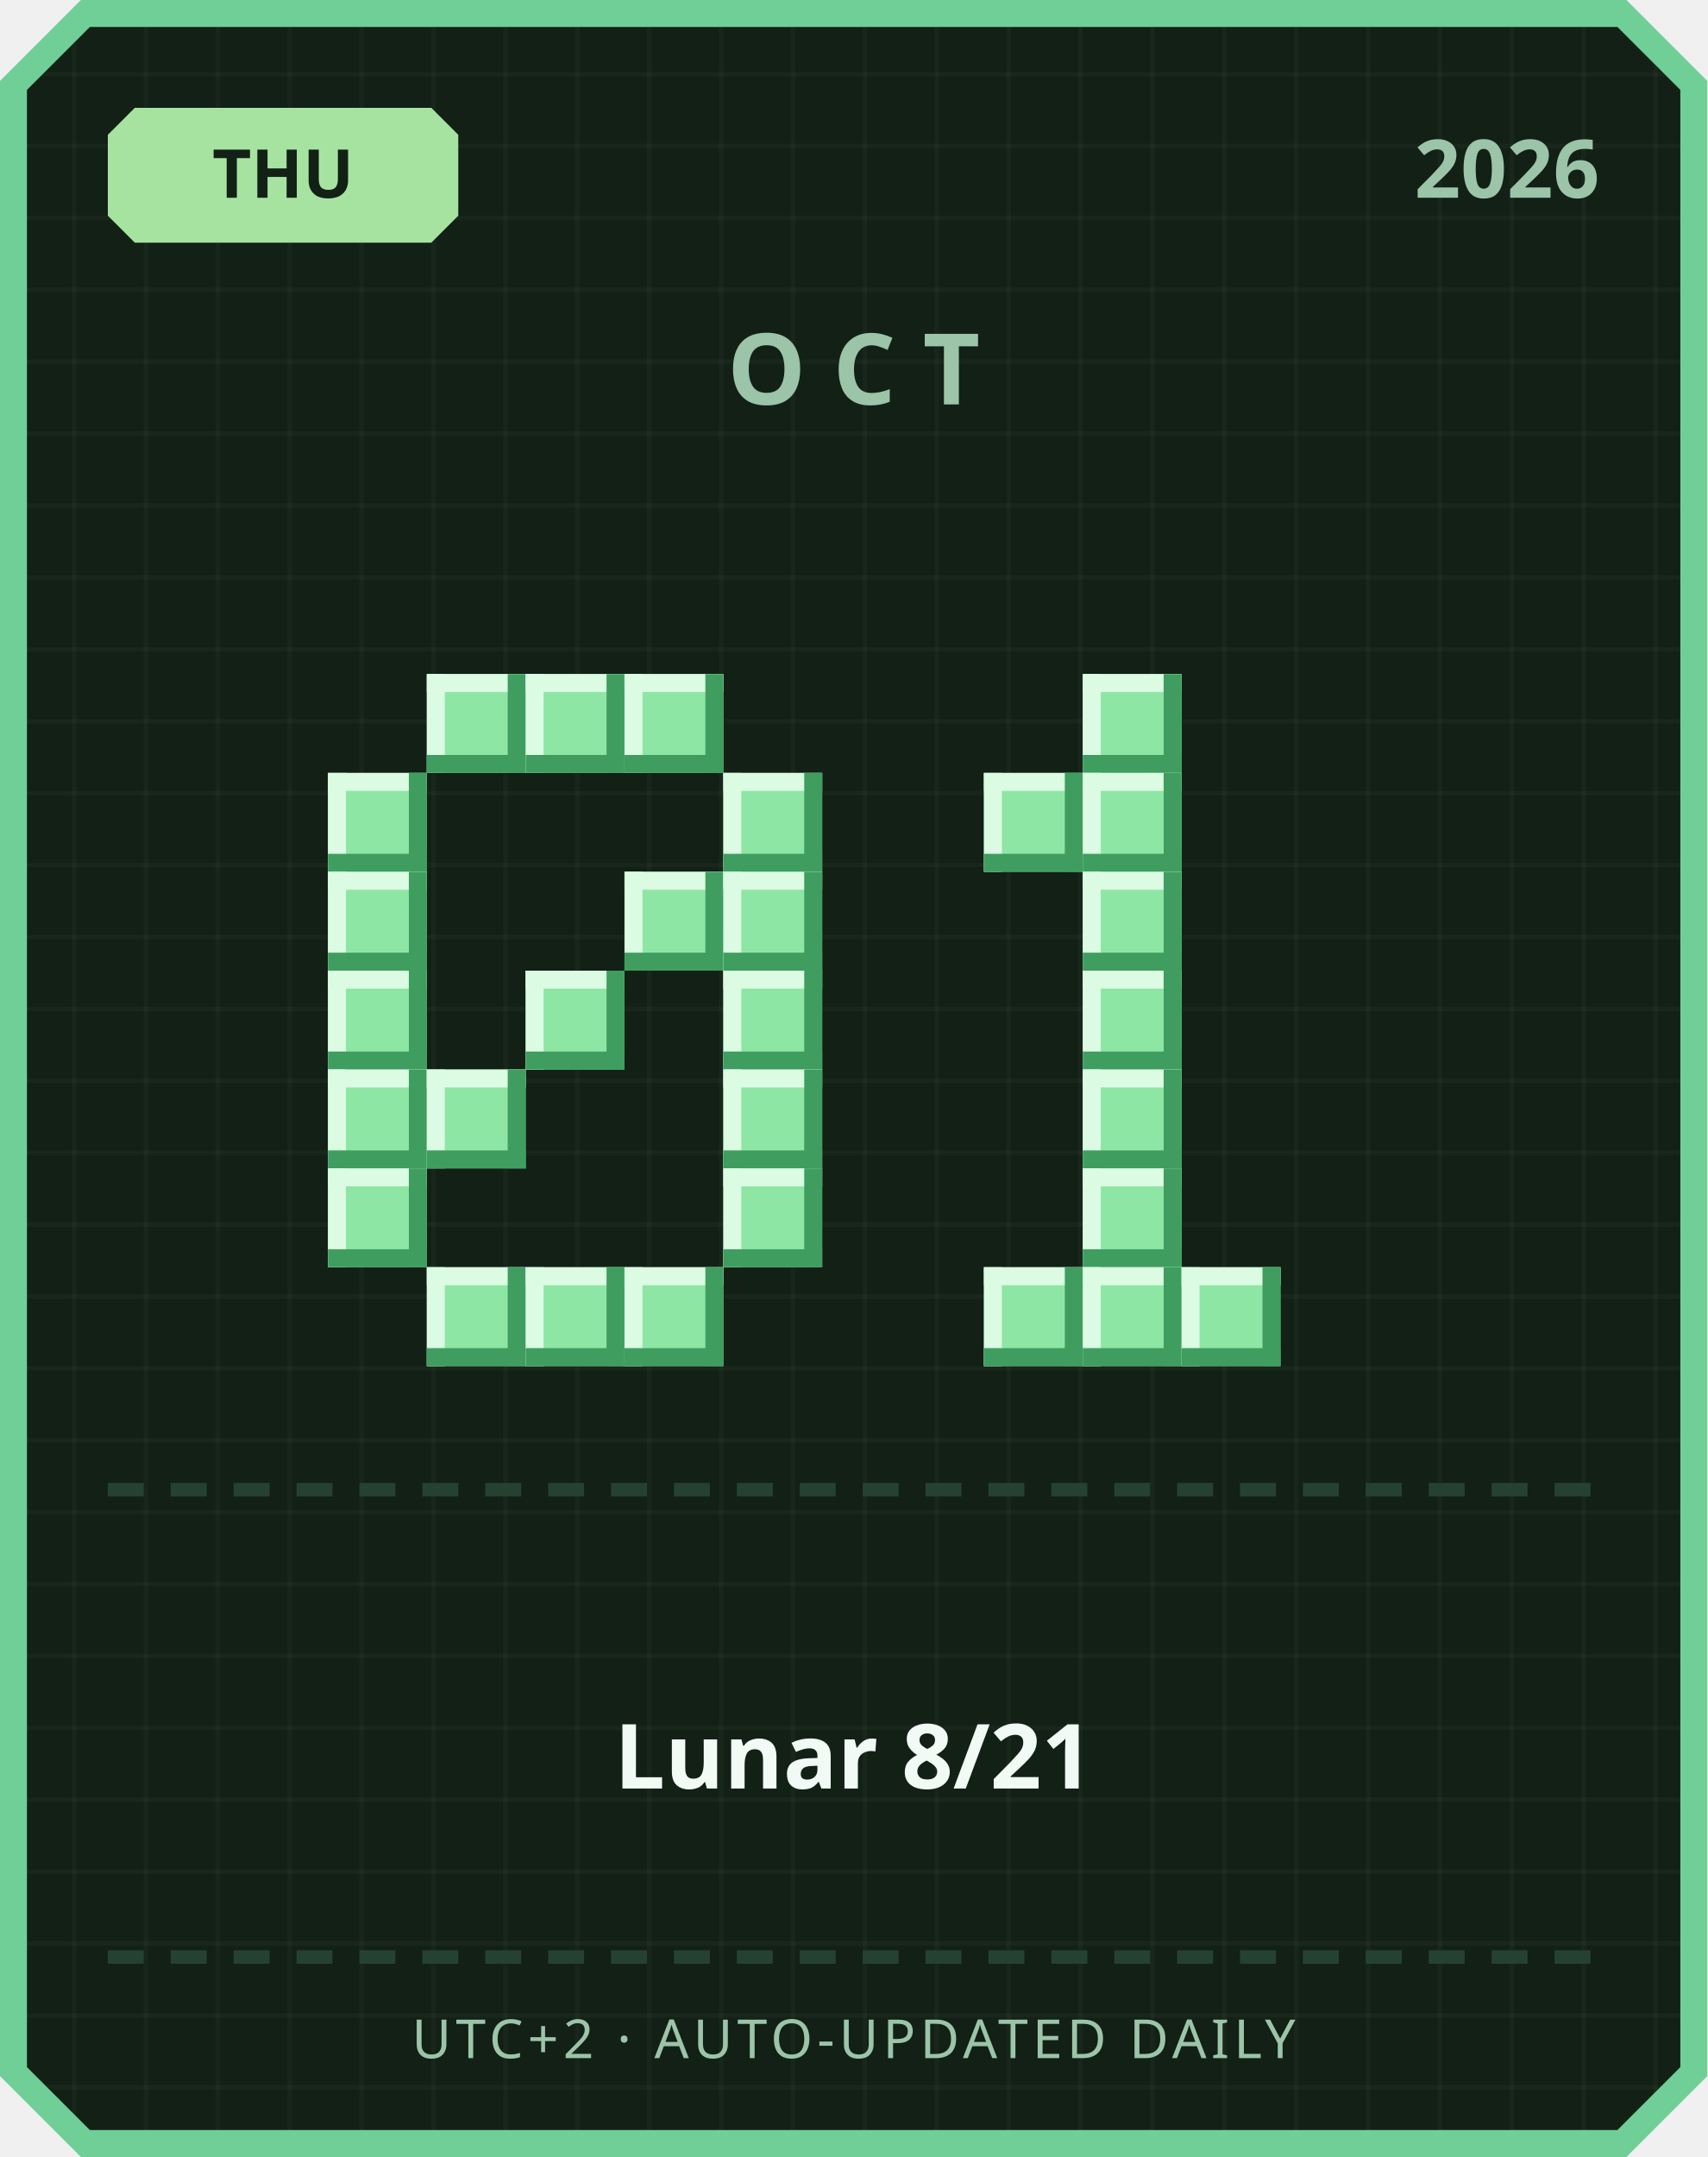
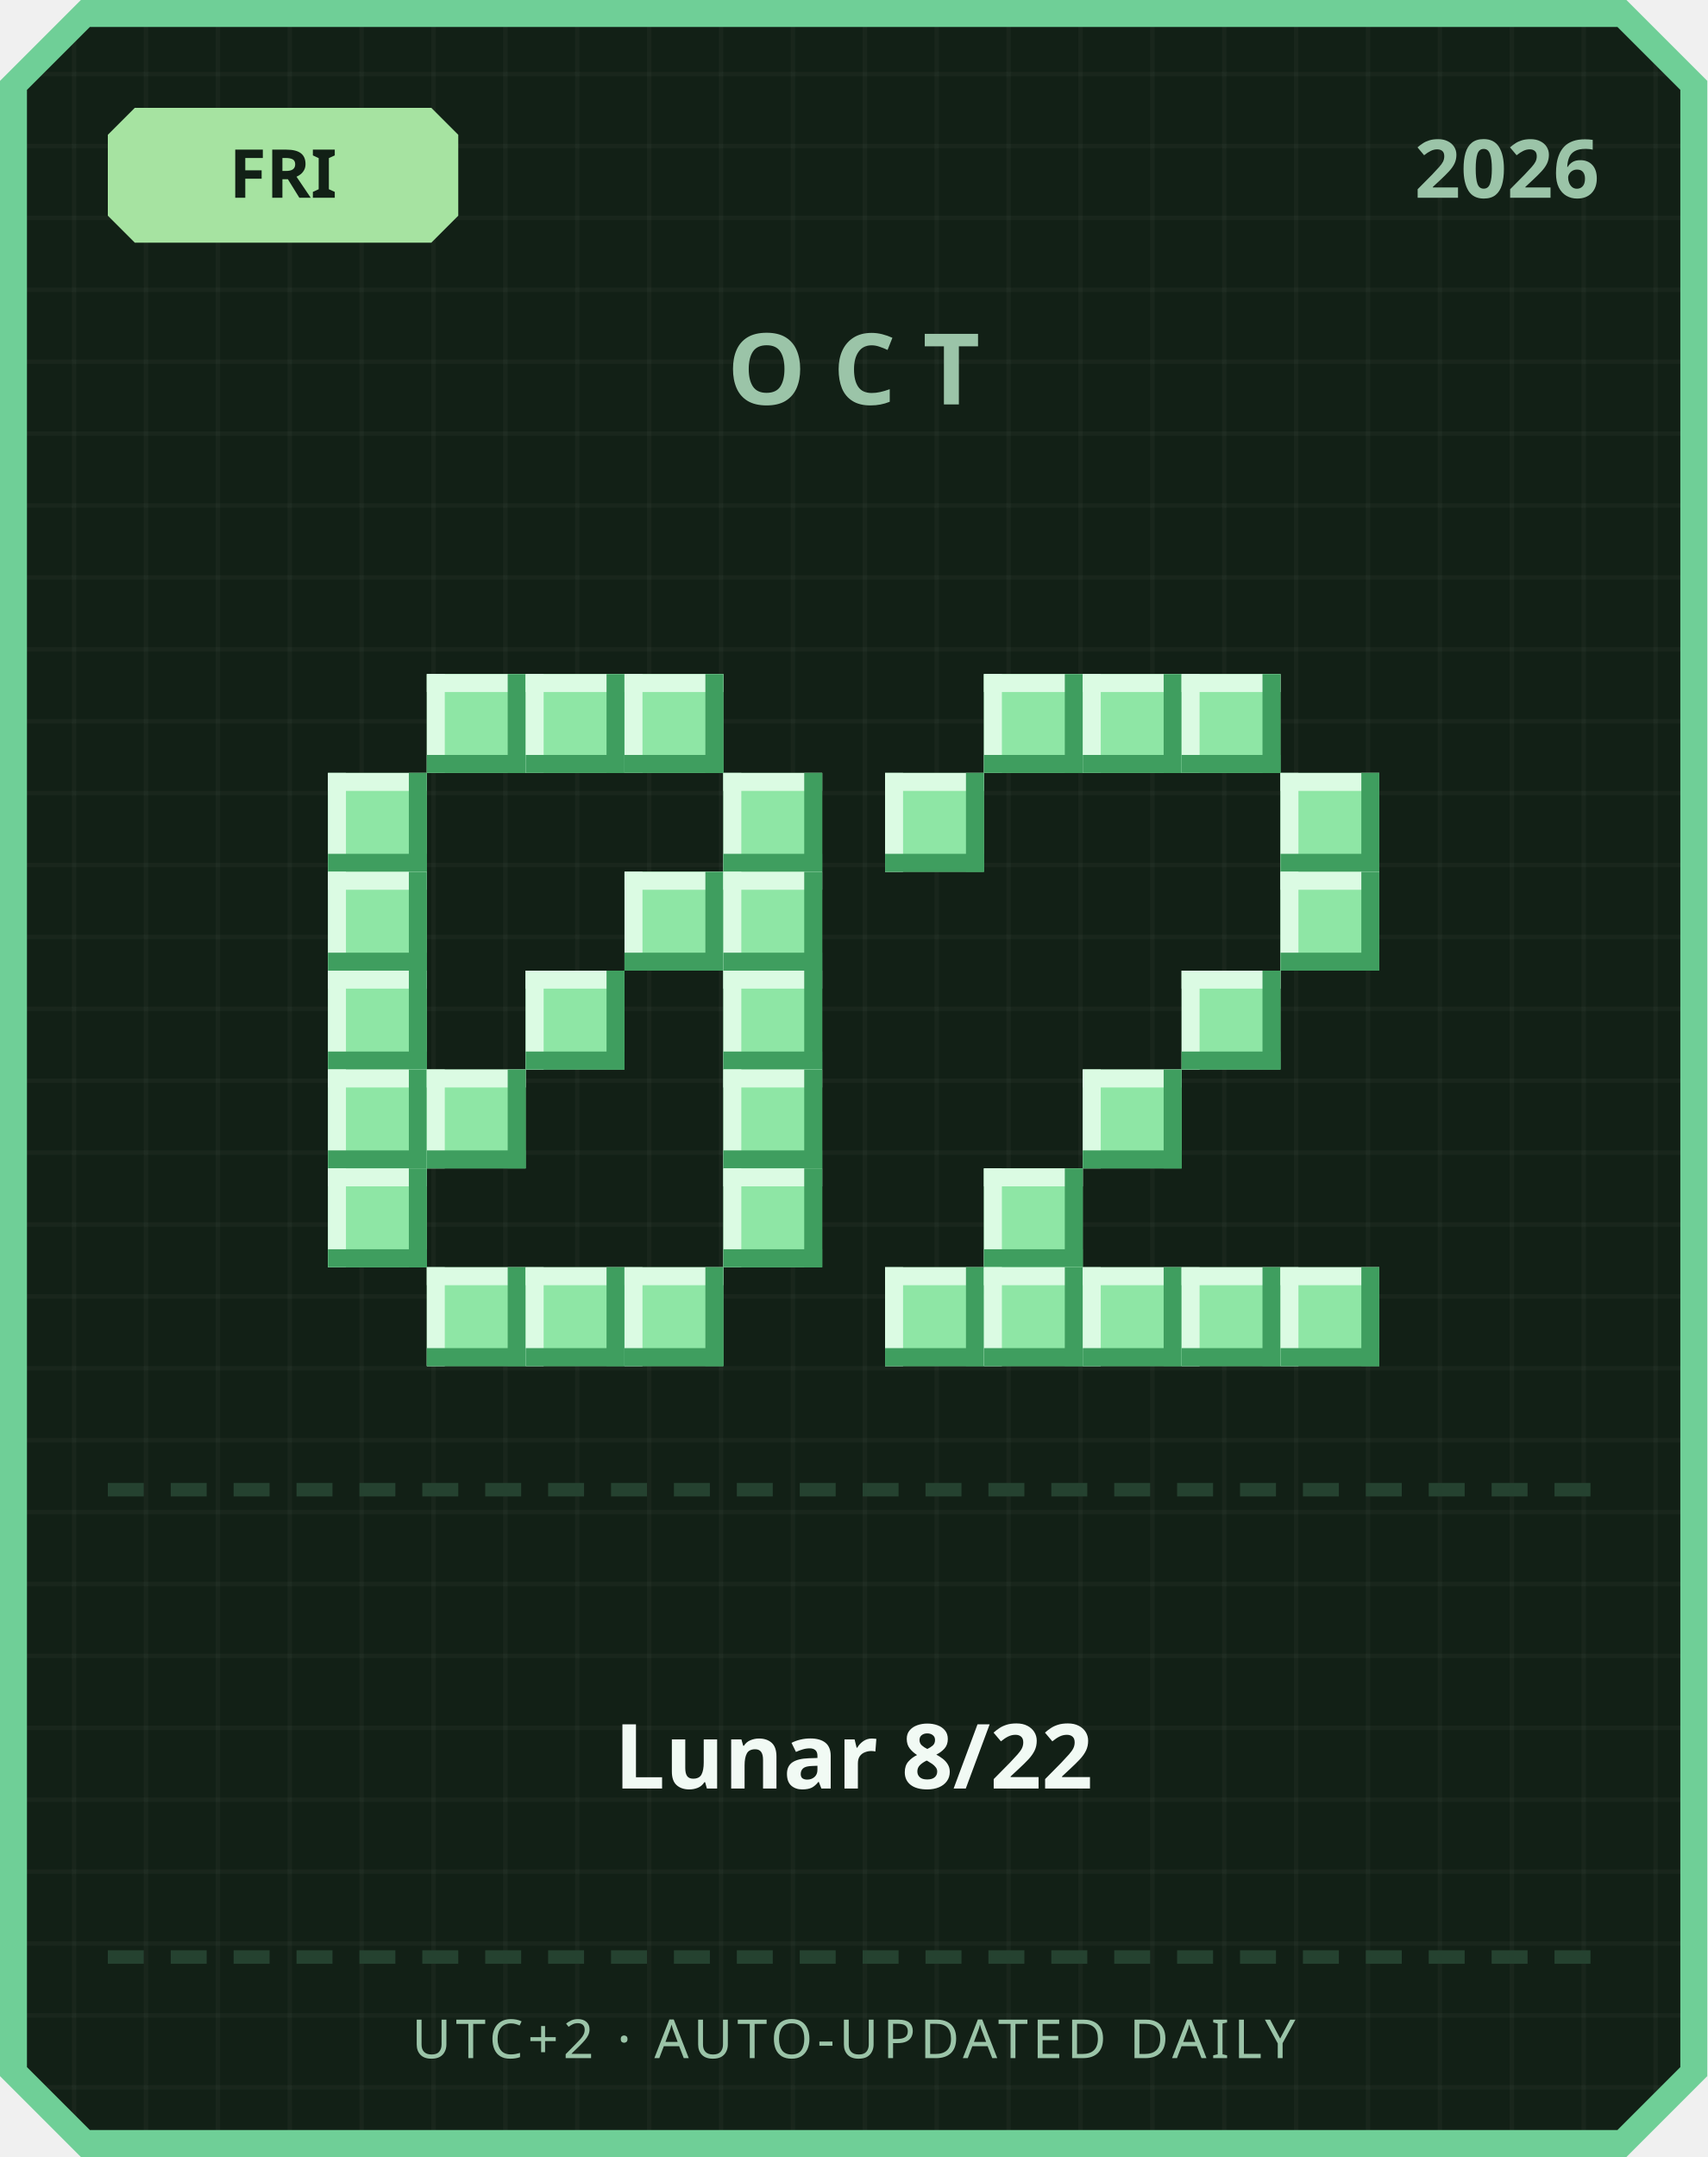
<svg xmlns="http://www.w3.org/2000/svg" width="380" height="480" viewBox="0 0 380 480">
  <defs>
    <pattern id="grid" width="16" height="16" patternUnits="userSpaceOnUse">
      <rect width="16" height="16" fill="#122016" />
      <rect width="1" height="16" fill="#ffffff" opacity="0.03" />
      <rect width="16" height="1" fill="#ffffff" opacity="0.03" />
    </pattern>
  </defs>
  <path d="M 18,0 L 362,0 L 380,18 L 380,462 L 362,480 L 18,480 L 0,462 L 0,18 Z" fill="#6fcf97" />
  <path d="M 20,6 L 360,6 L 374,20 L 374,460 L 360,474 L 20,474 L 6,460 L 6,20 Z" fill="url(#grid)" />
  <path d="M 30,24 L 96,24 L 102,30 L 102,48 L 96,54 L 30,54 L 24,48 L 24,30 Z" fill="#a6e3a1" />
-   <text x="63" y="44" text-anchor="middle" font-family="'Segoe UI', sans-serif" font-size="15" font-weight="700" fill="#122016">THU</text>
+   <text x="63" y="44" text-anchor="middle" font-family="'Segoe UI', sans-serif" font-size="15" font-weight="700" fill="#122016">FRI</text>
  <text x="356" y="44" text-anchor="end" font-family="'Segoe UI', sans-serif" font-size="18" font-weight="700" fill="#9bc4a8">2026</text>
  <text x="190" y="90" text-anchor="middle" font-family="'Segoe UI', sans-serif" font-size="22" font-weight="700" letter-spacing="6" fill="#9bc4a8">OCT</text>
  <rect x="95" y="150" width="22" height="22" fill="#8ee6a5" />
  <rect x="95" y="150" width="22" height="4" fill="#dbfbe3" />
  <rect x="95" y="150" width="4" height="22" fill="#dbfbe3" />
  <rect x="95" y="168" width="22" height="4" fill="#3f9e5f" />
  <rect x="113" y="150" width="4" height="22" fill="#3f9e5f" />
  <rect x="117" y="150" width="22" height="22" fill="#8ee6a5" />
  <rect x="117" y="150" width="22" height="4" fill="#dbfbe3" />
  <rect x="117" y="150" width="4" height="22" fill="#dbfbe3" />
  <rect x="117" y="168" width="22" height="4" fill="#3f9e5f" />
  <rect x="135" y="150" width="4" height="22" fill="#3f9e5f" />
  <rect x="139" y="150" width="22" height="22" fill="#8ee6a5" />
  <rect x="139" y="150" width="22" height="4" fill="#dbfbe3" />
  <rect x="139" y="150" width="4" height="22" fill="#dbfbe3" />
  <rect x="139" y="168" width="22" height="4" fill="#3f9e5f" />
  <rect x="157" y="150" width="4" height="22" fill="#3f9e5f" />
  <rect x="73" y="172" width="22" height="22" fill="#8ee6a5" />
  <rect x="73" y="172" width="22" height="4" fill="#dbfbe3" />
  <rect x="73" y="172" width="4" height="22" fill="#dbfbe3" />
  <rect x="73" y="190" width="22" height="4" fill="#3f9e5f" />
  <rect x="91" y="172" width="4" height="22" fill="#3f9e5f" />
  <rect x="161" y="172" width="22" height="22" fill="#8ee6a5" />
  <rect x="161" y="172" width="22" height="4" fill="#dbfbe3" />
  <rect x="161" y="172" width="4" height="22" fill="#dbfbe3" />
  <rect x="161" y="190" width="22" height="4" fill="#3f9e5f" />
  <rect x="179" y="172" width="4" height="22" fill="#3f9e5f" />
  <rect x="73" y="194" width="22" height="22" fill="#8ee6a5" />
  <rect x="73" y="194" width="22" height="4" fill="#dbfbe3" />
  <rect x="73" y="194" width="4" height="22" fill="#dbfbe3" />
  <rect x="73" y="212" width="22" height="4" fill="#3f9e5f" />
  <rect x="91" y="194" width="4" height="22" fill="#3f9e5f" />
  <rect x="139" y="194" width="22" height="22" fill="#8ee6a5" />
  <rect x="139" y="194" width="22" height="4" fill="#dbfbe3" />
  <rect x="139" y="194" width="4" height="22" fill="#dbfbe3" />
  <rect x="139" y="212" width="22" height="4" fill="#3f9e5f" />
  <rect x="157" y="194" width="4" height="22" fill="#3f9e5f" />
  <rect x="161" y="194" width="22" height="22" fill="#8ee6a5" />
  <rect x="161" y="194" width="22" height="4" fill="#dbfbe3" />
  <rect x="161" y="194" width="4" height="22" fill="#dbfbe3" />
  <rect x="161" y="212" width="22" height="4" fill="#3f9e5f" />
  <rect x="179" y="194" width="4" height="22" fill="#3f9e5f" />
  <rect x="73" y="216" width="22" height="22" fill="#8ee6a5" />
  <rect x="73" y="216" width="22" height="4" fill="#dbfbe3" />
  <rect x="73" y="216" width="4" height="22" fill="#dbfbe3" />
  <rect x="73" y="234" width="22" height="4" fill="#3f9e5f" />
  <rect x="91" y="216" width="4" height="22" fill="#3f9e5f" />
  <rect x="117" y="216" width="22" height="22" fill="#8ee6a5" />
  <rect x="117" y="216" width="22" height="4" fill="#dbfbe3" />
  <rect x="117" y="216" width="4" height="22" fill="#dbfbe3" />
  <rect x="117" y="234" width="22" height="4" fill="#3f9e5f" />
  <rect x="135" y="216" width="4" height="22" fill="#3f9e5f" />
  <rect x="161" y="216" width="22" height="22" fill="#8ee6a5" />
  <rect x="161" y="216" width="22" height="4" fill="#dbfbe3" />
  <rect x="161" y="216" width="4" height="22" fill="#dbfbe3" />
  <rect x="161" y="234" width="22" height="4" fill="#3f9e5f" />
  <rect x="179" y="216" width="4" height="22" fill="#3f9e5f" />
  <rect x="73" y="238" width="22" height="22" fill="#8ee6a5" />
  <rect x="73" y="238" width="22" height="4" fill="#dbfbe3" />
  <rect x="73" y="238" width="4" height="22" fill="#dbfbe3" />
  <rect x="73" y="256" width="22" height="4" fill="#3f9e5f" />
  <rect x="91" y="238" width="4" height="22" fill="#3f9e5f" />
  <rect x="95" y="238" width="22" height="22" fill="#8ee6a5" />
  <rect x="95" y="238" width="22" height="4" fill="#dbfbe3" />
  <rect x="95" y="238" width="4" height="22" fill="#dbfbe3" />
  <rect x="95" y="256" width="22" height="4" fill="#3f9e5f" />
  <rect x="113" y="238" width="4" height="22" fill="#3f9e5f" />
  <rect x="161" y="238" width="22" height="22" fill="#8ee6a5" />
  <rect x="161" y="238" width="22" height="4" fill="#dbfbe3" />
  <rect x="161" y="238" width="4" height="22" fill="#dbfbe3" />
  <rect x="161" y="256" width="22" height="4" fill="#3f9e5f" />
  <rect x="179" y="238" width="4" height="22" fill="#3f9e5f" />
  <rect x="73" y="260" width="22" height="22" fill="#8ee6a5" />
  <rect x="73" y="260" width="22" height="4" fill="#dbfbe3" />
  <rect x="73" y="260" width="4" height="22" fill="#dbfbe3" />
  <rect x="73" y="278" width="22" height="4" fill="#3f9e5f" />
  <rect x="91" y="260" width="4" height="22" fill="#3f9e5f" />
  <rect x="161" y="260" width="22" height="22" fill="#8ee6a5" />
  <rect x="161" y="260" width="22" height="4" fill="#dbfbe3" />
  <rect x="161" y="260" width="4" height="22" fill="#dbfbe3" />
  <rect x="161" y="278" width="22" height="4" fill="#3f9e5f" />
  <rect x="179" y="260" width="4" height="22" fill="#3f9e5f" />
  <rect x="95" y="282" width="22" height="22" fill="#8ee6a5" />
  <rect x="95" y="282" width="22" height="4" fill="#dbfbe3" />
  <rect x="95" y="282" width="4" height="22" fill="#dbfbe3" />
  <rect x="95" y="300" width="22" height="4" fill="#3f9e5f" />
  <rect x="113" y="282" width="4" height="22" fill="#3f9e5f" />
  <rect x="117" y="282" width="22" height="22" fill="#8ee6a5" />
  <rect x="117" y="282" width="22" height="4" fill="#dbfbe3" />
  <rect x="117" y="282" width="4" height="22" fill="#dbfbe3" />
  <rect x="117" y="300" width="22" height="4" fill="#3f9e5f" />
  <rect x="135" y="282" width="4" height="22" fill="#3f9e5f" />
  <rect x="139" y="282" width="22" height="22" fill="#8ee6a5" />
  <rect x="139" y="282" width="22" height="4" fill="#dbfbe3" />
  <rect x="139" y="282" width="4" height="22" fill="#dbfbe3" />
  <rect x="139" y="300" width="22" height="4" fill="#3f9e5f" />
  <rect x="157" y="282" width="4" height="22" fill="#3f9e5f" />
+   <rect x="219" y="150" width="22" height="22" fill="#8ee6a5" />
+   <rect x="219" y="150" width="22" height="4" fill="#dbfbe3" />
+   <rect x="219" y="150" width="4" height="22" fill="#dbfbe3" />
+   <rect x="219" y="168" width="22" height="4" fill="#3f9e5f" />
+   <rect x="237" y="150" width="4" height="22" fill="#3f9e5f" />
  <rect x="241" y="150" width="22" height="22" fill="#8ee6a5" />
  <rect x="241" y="150" width="22" height="4" fill="#dbfbe3" />
  <rect x="241" y="150" width="4" height="22" fill="#dbfbe3" />
  <rect x="241" y="168" width="22" height="4" fill="#3f9e5f" />
  <rect x="259" y="150" width="4" height="22" fill="#3f9e5f" />
-   <rect x="219" y="172" width="22" height="22" fill="#8ee6a5" />
-   <rect x="219" y="172" width="22" height="4" fill="#dbfbe3" />
-   <rect x="219" y="172" width="4" height="22" fill="#dbfbe3" />
-   <rect x="219" y="190" width="22" height="4" fill="#3f9e5f" />
-   <rect x="237" y="172" width="4" height="22" fill="#3f9e5f" />
-   <rect x="241" y="172" width="22" height="22" fill="#8ee6a5" />
-   <rect x="241" y="172" width="22" height="4" fill="#dbfbe3" />
-   <rect x="241" y="172" width="4" height="22" fill="#dbfbe3" />
-   <rect x="241" y="190" width="22" height="4" fill="#3f9e5f" />
-   <rect x="259" y="172" width="4" height="22" fill="#3f9e5f" />
-   <rect x="241" y="194" width="22" height="22" fill="#8ee6a5" />
-   <rect x="241" y="194" width="22" height="4" fill="#dbfbe3" />
-   <rect x="241" y="194" width="4" height="22" fill="#dbfbe3" />
-   <rect x="241" y="212" width="22" height="4" fill="#3f9e5f" />
-   <rect x="259" y="194" width="4" height="22" fill="#3f9e5f" />
-   <rect x="241" y="216" width="22" height="22" fill="#8ee6a5" />
-   <rect x="241" y="216" width="22" height="4" fill="#dbfbe3" />
-   <rect x="241" y="216" width="4" height="22" fill="#dbfbe3" />
-   <rect x="241" y="234" width="22" height="4" fill="#3f9e5f" />
-   <rect x="259" y="216" width="4" height="22" fill="#3f9e5f" />
+   <rect x="263" y="150" width="22" height="22" fill="#8ee6a5" />
+   <rect x="263" y="150" width="22" height="4" fill="#dbfbe3" />
+   <rect x="263" y="150" width="4" height="22" fill="#dbfbe3" />
+   <rect x="263" y="168" width="22" height="4" fill="#3f9e5f" />
+   <rect x="281" y="150" width="4" height="22" fill="#3f9e5f" />
+   <rect x="197" y="172" width="22" height="22" fill="#8ee6a5" />
+   <rect x="197" y="172" width="22" height="4" fill="#dbfbe3" />
+   <rect x="197" y="172" width="4" height="22" fill="#dbfbe3" />
+   <rect x="197" y="190" width="22" height="4" fill="#3f9e5f" />
+   <rect x="215" y="172" width="4" height="22" fill="#3f9e5f" />
+   <rect x="285" y="172" width="22" height="22" fill="#8ee6a5" />
+   <rect x="285" y="172" width="22" height="4" fill="#dbfbe3" />
+   <rect x="285" y="172" width="4" height="22" fill="#dbfbe3" />
+   <rect x="285" y="190" width="22" height="4" fill="#3f9e5f" />
+   <rect x="303" y="172" width="4" height="22" fill="#3f9e5f" />
+   <rect x="285" y="194" width="22" height="22" fill="#8ee6a5" />
+   <rect x="285" y="194" width="22" height="4" fill="#dbfbe3" />
+   <rect x="285" y="194" width="4" height="22" fill="#dbfbe3" />
+   <rect x="285" y="212" width="22" height="4" fill="#3f9e5f" />
+   <rect x="303" y="194" width="4" height="22" fill="#3f9e5f" />
+   <rect x="263" y="216" width="22" height="22" fill="#8ee6a5" />
+   <rect x="263" y="216" width="22" height="4" fill="#dbfbe3" />
+   <rect x="263" y="216" width="4" height="22" fill="#dbfbe3" />
+   <rect x="263" y="234" width="22" height="4" fill="#3f9e5f" />
+   <rect x="281" y="216" width="4" height="22" fill="#3f9e5f" />
  <rect x="241" y="238" width="22" height="22" fill="#8ee6a5" />
  <rect x="241" y="238" width="22" height="4" fill="#dbfbe3" />
  <rect x="241" y="238" width="4" height="22" fill="#dbfbe3" />
  <rect x="241" y="256" width="22" height="4" fill="#3f9e5f" />
  <rect x="259" y="238" width="4" height="22" fill="#3f9e5f" />
-   <rect x="241" y="260" width="22" height="22" fill="#8ee6a5" />
-   <rect x="241" y="260" width="22" height="4" fill="#dbfbe3" />
-   <rect x="241" y="260" width="4" height="22" fill="#dbfbe3" />
-   <rect x="241" y="278" width="22" height="4" fill="#3f9e5f" />
-   <rect x="259" y="260" width="4" height="22" fill="#3f9e5f" />
+   <rect x="219" y="260" width="22" height="22" fill="#8ee6a5" />
+   <rect x="219" y="260" width="22" height="4" fill="#dbfbe3" />
+   <rect x="219" y="260" width="4" height="22" fill="#dbfbe3" />
+   <rect x="219" y="278" width="22" height="4" fill="#3f9e5f" />
+   <rect x="237" y="260" width="4" height="22" fill="#3f9e5f" />
+   <rect x="197" y="282" width="22" height="22" fill="#8ee6a5" />
+   <rect x="197" y="282" width="22" height="4" fill="#dbfbe3" />
+   <rect x="197" y="282" width="4" height="22" fill="#dbfbe3" />
+   <rect x="197" y="300" width="22" height="4" fill="#3f9e5f" />
+   <rect x="215" y="282" width="4" height="22" fill="#3f9e5f" />
  <rect x="219" y="282" width="22" height="22" fill="#8ee6a5" />
  <rect x="219" y="282" width="22" height="4" fill="#dbfbe3" />
  <rect x="219" y="282" width="4" height="22" fill="#dbfbe3" />
  <rect x="219" y="300" width="22" height="4" fill="#3f9e5f" />
  <rect x="237" y="282" width="4" height="22" fill="#3f9e5f" />
  <rect x="241" y="282" width="22" height="22" fill="#8ee6a5" />
  <rect x="241" y="282" width="22" height="4" fill="#dbfbe3" />
  <rect x="241" y="282" width="4" height="22" fill="#dbfbe3" />
  <rect x="241" y="300" width="22" height="4" fill="#3f9e5f" />
  <rect x="259" y="282" width="4" height="22" fill="#3f9e5f" />
  <rect x="263" y="282" width="22" height="22" fill="#8ee6a5" />
  <rect x="263" y="282" width="22" height="4" fill="#dbfbe3" />
  <rect x="263" y="282" width="4" height="22" fill="#dbfbe3" />
  <rect x="263" y="300" width="22" height="4" fill="#3f9e5f" />
  <rect x="281" y="282" width="4" height="22" fill="#3f9e5f" />
+   <rect x="285" y="282" width="22" height="22" fill="#8ee6a5" />
+   <rect x="285" y="282" width="22" height="4" fill="#dbfbe3" />
+   <rect x="285" y="282" width="4" height="22" fill="#dbfbe3" />
+   <rect x="285" y="300" width="22" height="4" fill="#3f9e5f" />
+   <rect x="303" y="282" width="4" height="22" fill="#3f9e5f" />
  <rect x="24" y="330" width="8" height="3" fill="#254230" />
  <rect x="38" y="330" width="8" height="3" fill="#254230" />
  <rect x="52" y="330" width="8" height="3" fill="#254230" />
  <rect x="66" y="330" width="8" height="3" fill="#254230" />
  <rect x="80" y="330" width="8" height="3" fill="#254230" />
  <rect x="94" y="330" width="8" height="3" fill="#254230" />
  <rect x="108" y="330" width="8" height="3" fill="#254230" />
  <rect x="122" y="330" width="8" height="3" fill="#254230" />
  <rect x="136" y="330" width="8" height="3" fill="#254230" />
  <rect x="150" y="330" width="8" height="3" fill="#254230" />
  <rect x="164" y="330" width="8" height="3" fill="#254230" />
  <rect x="178" y="330" width="8" height="3" fill="#254230" />
  <rect x="192" y="330" width="8" height="3" fill="#254230" />
  <rect x="206" y="330" width="8" height="3" fill="#254230" />
  <rect x="220" y="330" width="8" height="3" fill="#254230" />
  <rect x="234" y="330" width="8" height="3" fill="#254230" />
  <rect x="248" y="330" width="8" height="3" fill="#254230" />
  <rect x="262" y="330" width="8" height="3" fill="#254230" />
  <rect x="276" y="330" width="8" height="3" fill="#254230" />
  <rect x="290" y="330" width="8" height="3" fill="#254230" />
  <rect x="304" y="330" width="8" height="3" fill="#254230" />
  <rect x="318" y="330" width="8" height="3" fill="#254230" />
  <rect x="332" y="330" width="8" height="3" fill="#254230" />
  <rect x="346" y="330" width="8" height="3" fill="#254230" />
-   <text x="190" y="398" text-anchor="middle" font-family="'Segoe UI', 'Microsoft JhengHei', sans-serif" font-size="20" font-weight="700" fill="#f1faf4">Lunar 8/21</text>
+   <text x="190" y="398" text-anchor="middle" font-family="'Segoe UI', 'Microsoft JhengHei', sans-serif" font-size="20" font-weight="700" fill="#f1faf4">Lunar 8/22</text>
  <rect x="24" y="434" width="8" height="3" fill="#254230" />
  <rect x="38" y="434" width="8" height="3" fill="#254230" />
  <rect x="52" y="434" width="8" height="3" fill="#254230" />
  <rect x="66" y="434" width="8" height="3" fill="#254230" />
  <rect x="80" y="434" width="8" height="3" fill="#254230" />
  <rect x="94" y="434" width="8" height="3" fill="#254230" />
  <rect x="108" y="434" width="8" height="3" fill="#254230" />
  <rect x="122" y="434" width="8" height="3" fill="#254230" />
  <rect x="136" y="434" width="8" height="3" fill="#254230" />
  <rect x="150" y="434" width="8" height="3" fill="#254230" />
  <rect x="164" y="434" width="8" height="3" fill="#254230" />
  <rect x="178" y="434" width="8" height="3" fill="#254230" />
  <rect x="192" y="434" width="8" height="3" fill="#254230" />
  <rect x="206" y="434" width="8" height="3" fill="#254230" />
  <rect x="220" y="434" width="8" height="3" fill="#254230" />
  <rect x="234" y="434" width="8" height="3" fill="#254230" />
  <rect x="248" y="434" width="8" height="3" fill="#254230" />
  <rect x="262" y="434" width="8" height="3" fill="#254230" />
  <rect x="276" y="434" width="8" height="3" fill="#254230" />
  <rect x="290" y="434" width="8" height="3" fill="#254230" />
  <rect x="304" y="434" width="8" height="3" fill="#254230" />
  <rect x="318" y="434" width="8" height="3" fill="#254230" />
  <rect x="332" y="434" width="8" height="3" fill="#254230" />
  <rect x="346" y="434" width="8" height="3" fill="#254230" />
  <text x="190" y="458" text-anchor="middle" font-family="'Segoe UI', sans-serif" font-size="12" letter-spacing="1" fill="#9bc4a8">UTC+2 · AUTO-UPDATED DAILY</text>
</svg>
